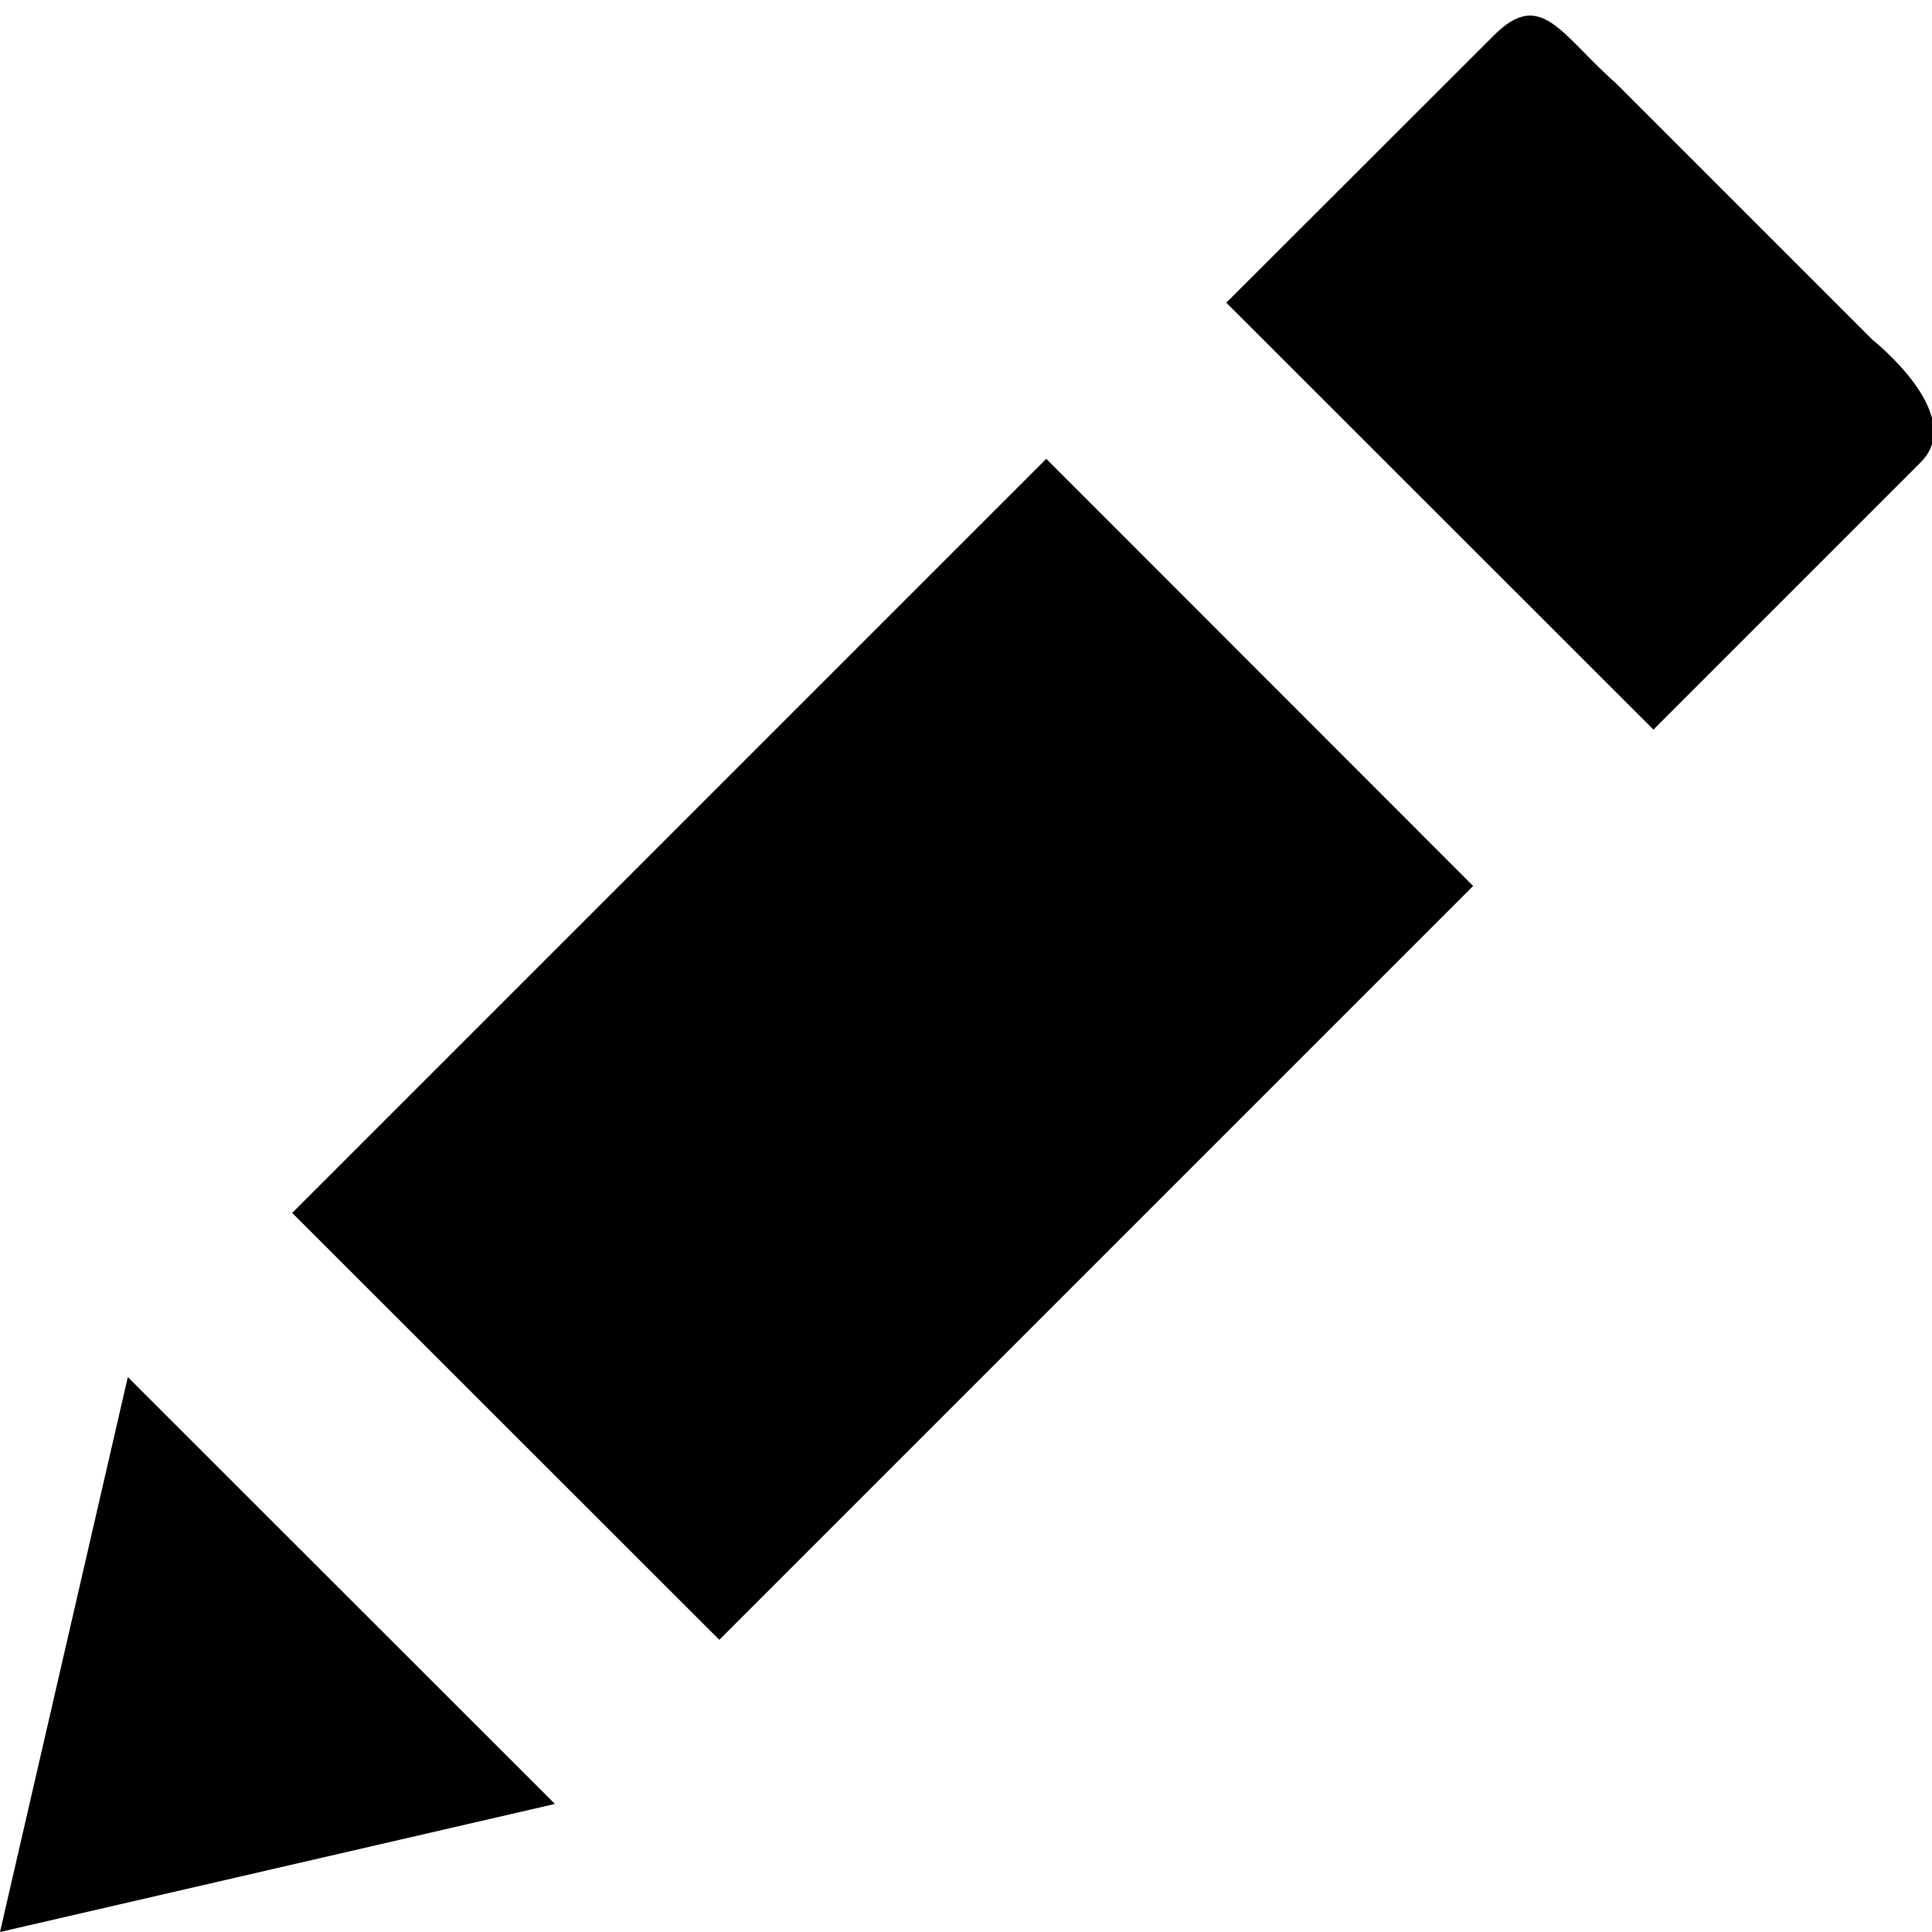
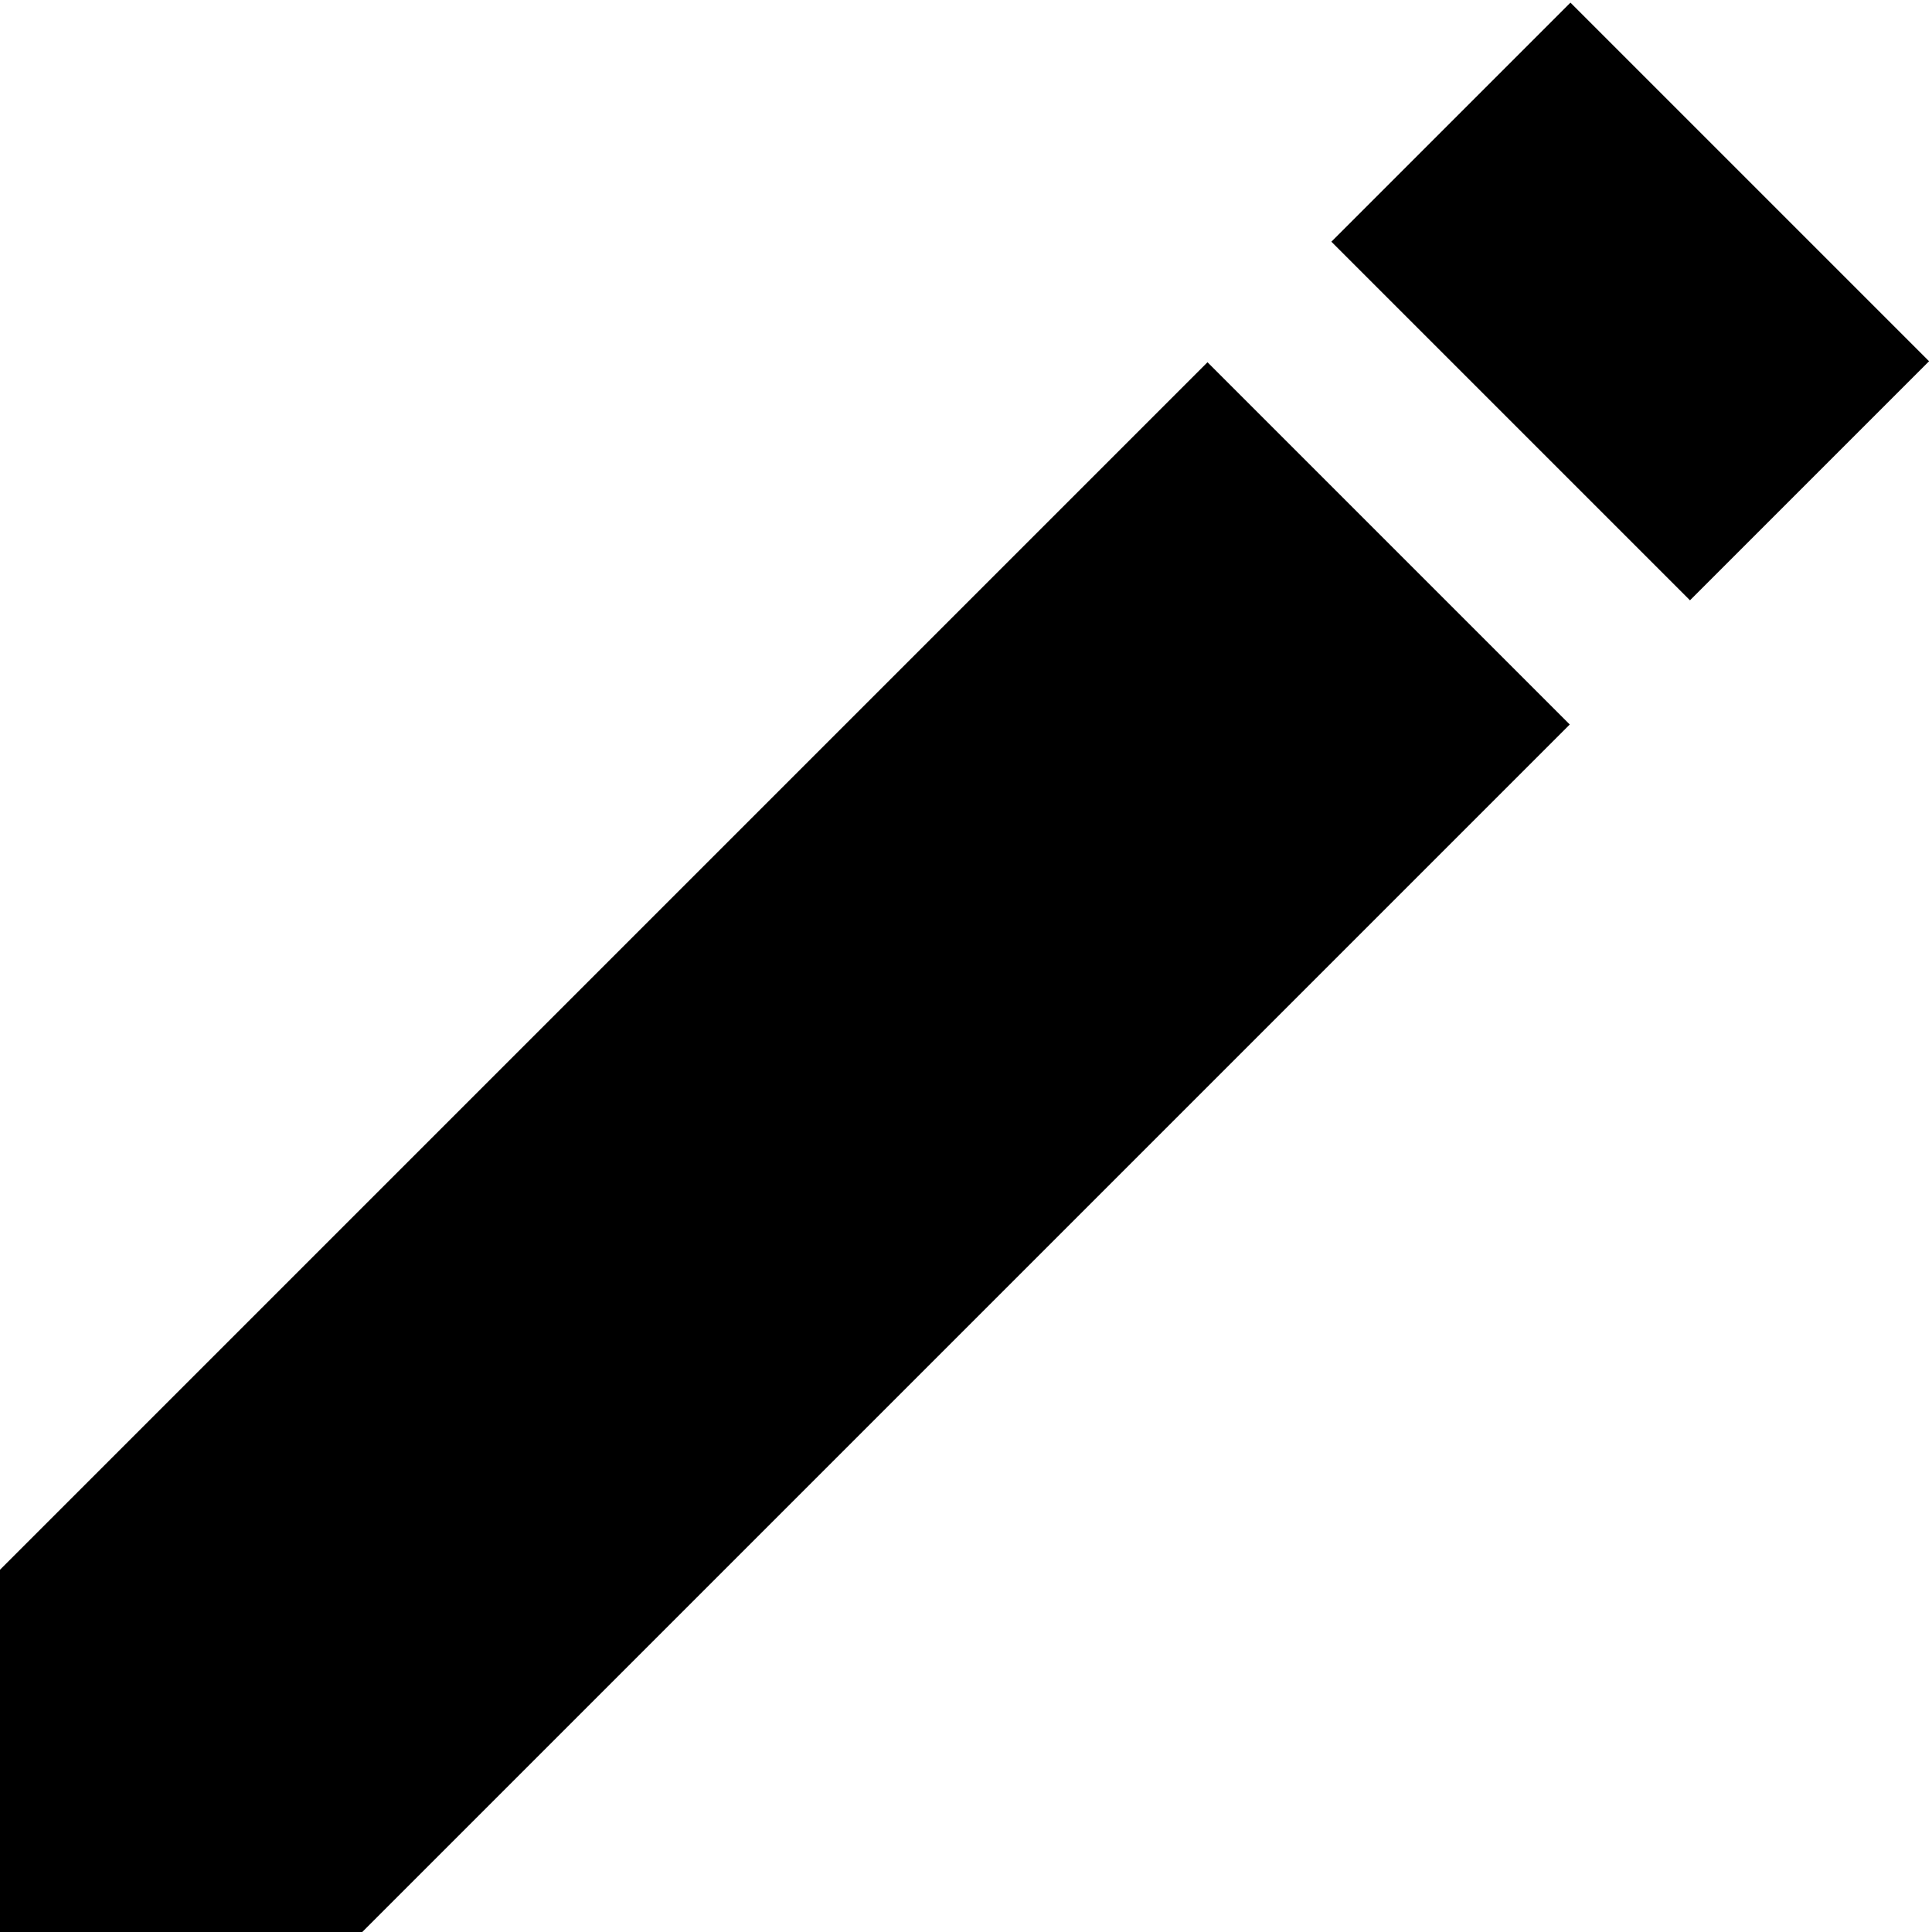
- <svg xmlns="http://www.w3.org/2000/svg" viewBox="0.5 10 800 800">
-   <path d="M121.496 512.247l176.856 176.757L610.5 376.856 433.742 200zm654.356-361.543L669.797 44.649C646.5 24 638.625 5.118 619.094 24.649L508.293 135.352 685.148 312.11l110.703-110.703c19.532-19.532-19.999-50.703-19.999-50.703zM.5 810l229.785-53.027L53.43 580.215z" />
+ <svg xmlns="http://www.w3.org/2000/svg" version="1.1" viewBox="0 0 16 16">
+   <rect x="12.1" y="0.4" transform="matrix(0.7071 -0.7071 0.7071 0.7071 2.1871 10.2747)" class="st0" width="2.8" height="4.2" />
+   <polygon class="st0" points="10,3 0,13 0,16 3,16 13,6  " />
</svg>
